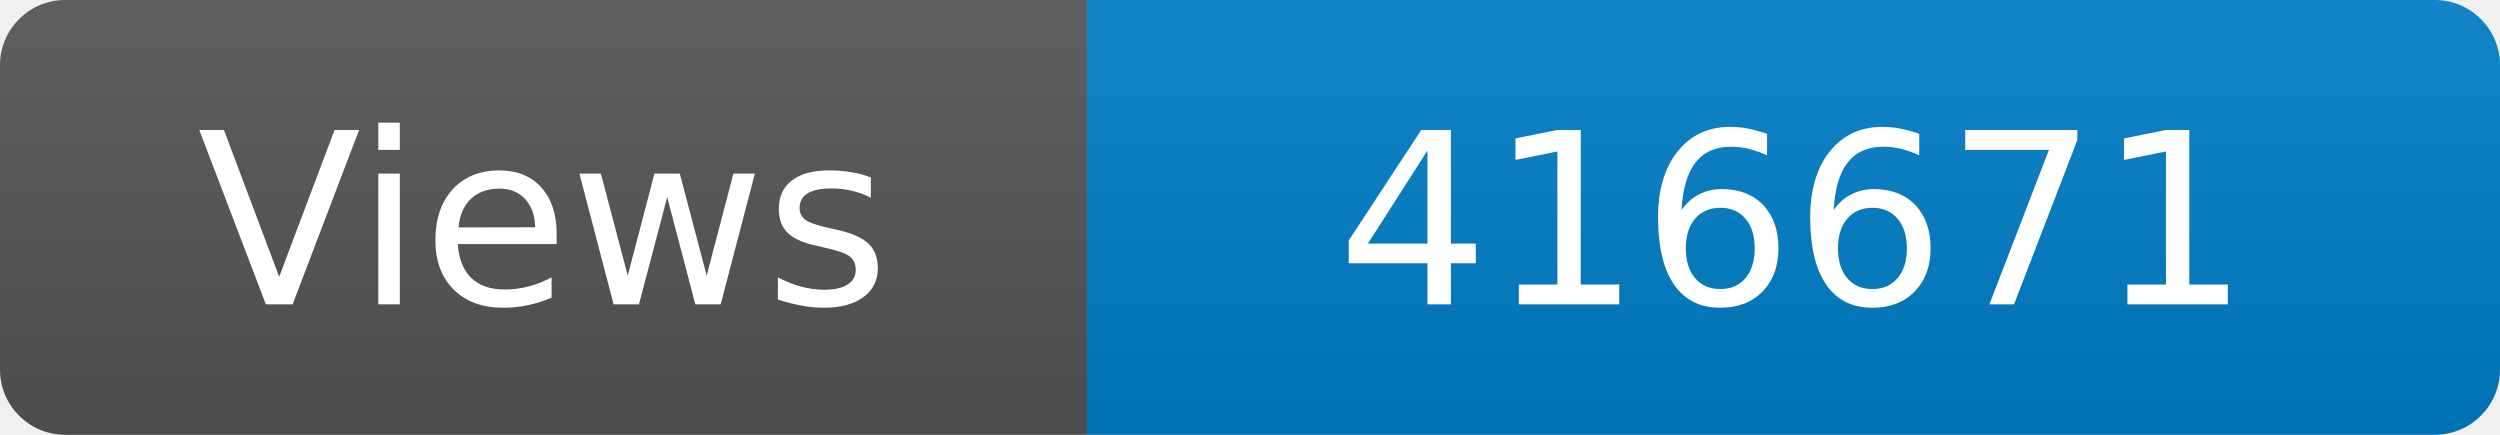
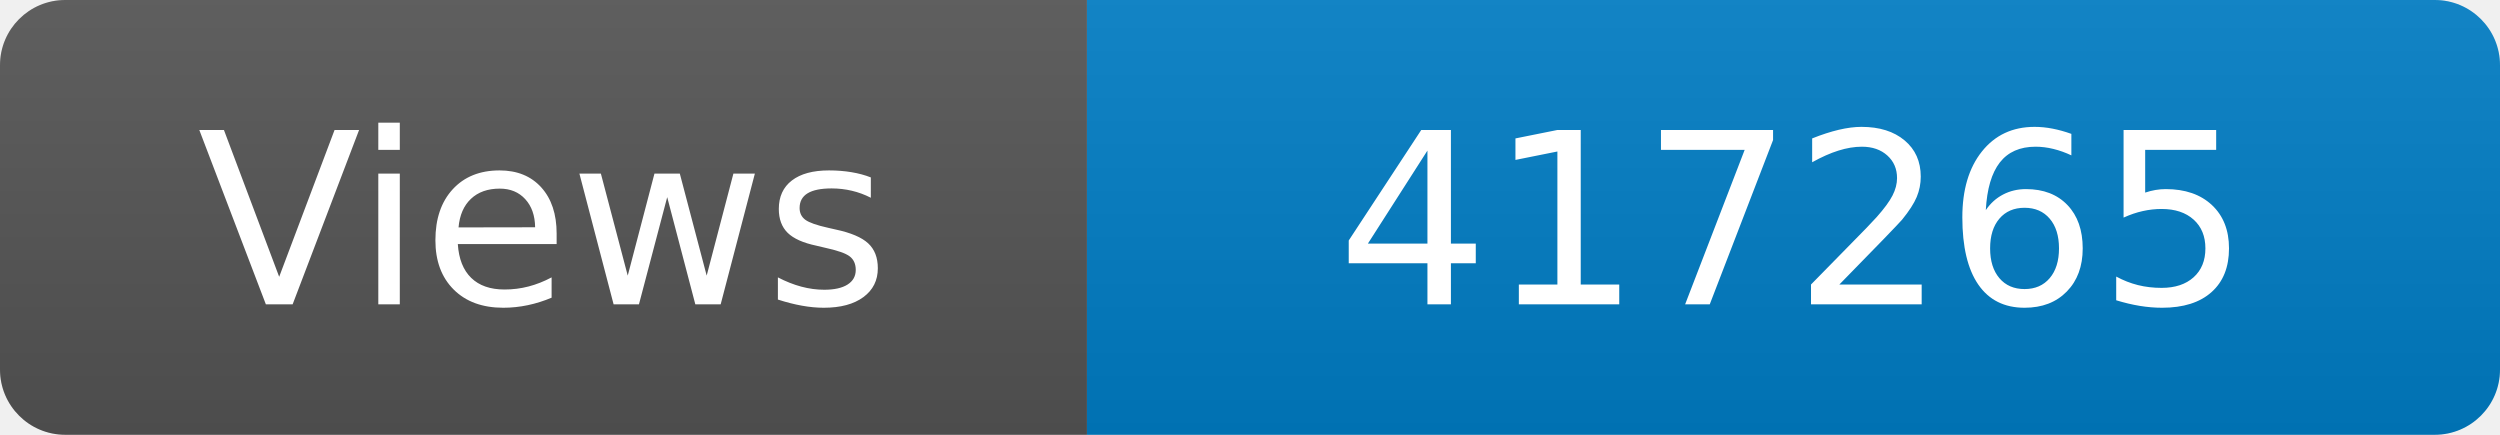
<svg xmlns="http://www.w3.org/2000/svg" width="115" height="20" role="img" aria-label="Maintained?: yes">
  <linearGradient id="s" x2="0" y2="100%">
    <stop offset="0" stop-color="#bbb" stop-opacity=".1" />
    <stop offset="1" stop-opacity=".1" />
  </linearGradient>
  <clipPath id="r">
    <rect width="115" height="20" rx="3" fill="#fff" />
  </clipPath>
  <g clip-path="url(#r)">
    <rect width="50" height="20" fill="#555" />
    <rect x="50" width="160" height="20" fill="#007ec6" />
    <rect width="115" height="20" fill="url(#s)" />
  </g>
  <g fill="#fff" text-anchor="middle" font-family="Verdana,Geneva,DejaVu Sans,sans-serif" font-size="110">
    <text x="250" y="140" transform="scale(.1)" fill="#fff">Views</text>
-     <text x="825" y="140" transform="scale(.1)" fill="#fff">416671</text>
+     <text x="825" y="140" transform="scale(.1)" fill="#fff">417265</text>
  </g>
</svg>
